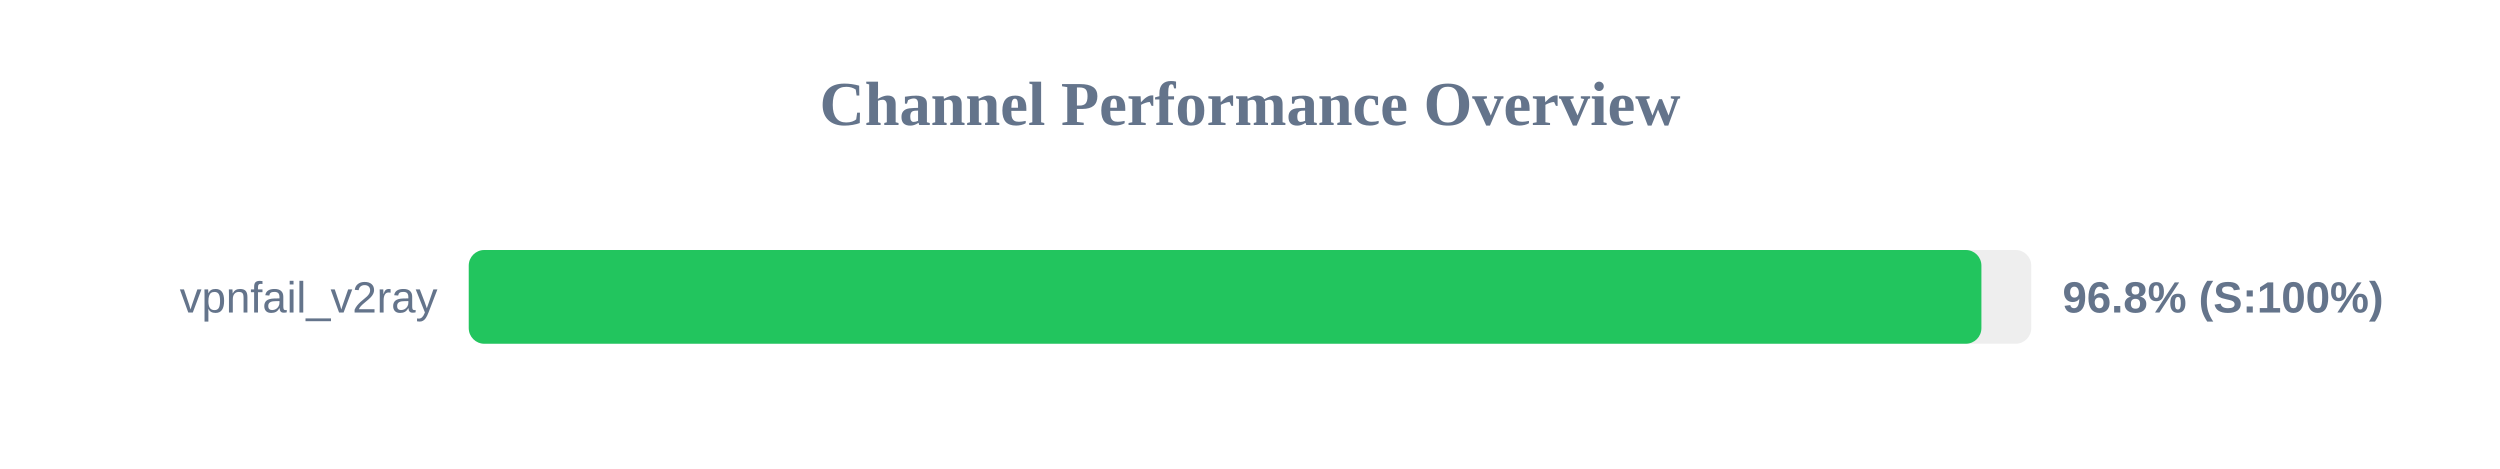
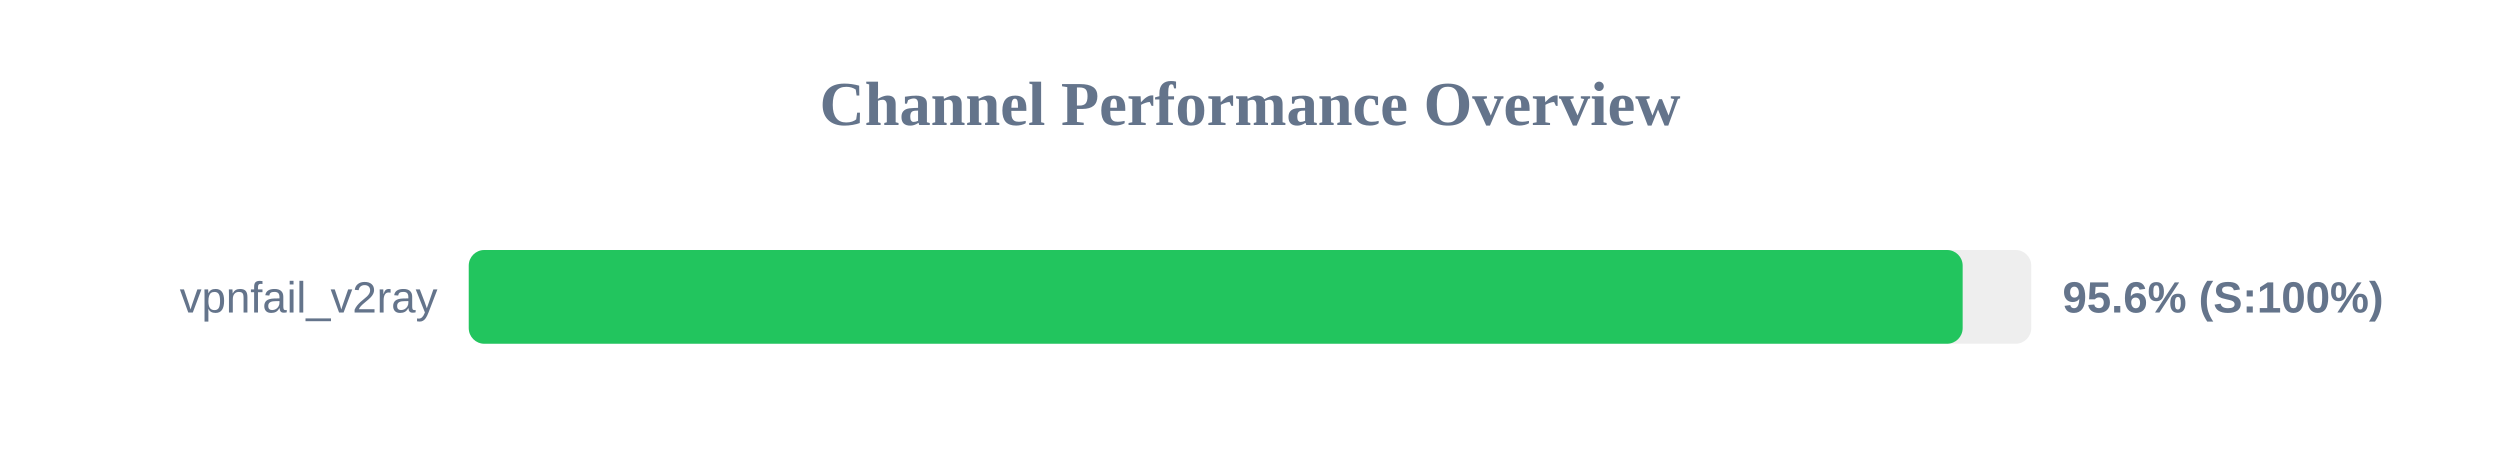
<svg xmlns="http://www.w3.org/2000/svg" width="800" height="150" version="1.1">
  <style>
        .row { font: 14px Arial; fill: #64748b; }
        .score { font: bold 14px Arial; fill: #64748b; }
    </style>
  <text x="400" y="40" text-anchor="middle" font-size="20px" font-weight="bold" fill="#64748b">Channel Performance Overview</text>
  <rect x="150" y="80" width="500" height="30" fill="#eee" rx="5" />
-   <rect x="150" y="80" width="484.05" height="30" fill="#22c55e" rx="5" />
+   <rect x="150" y="80" width="478.05" height="30" fill="#22c55e" rx="5" />
  <text x="140" y="100" text-anchor="end" class="row">vpnfail_v2ray</text>
-   <text x="660" y="100" text-anchor="start" class="score">96.8% (S:100%)</text>
+   <text x="660" y="100" text-anchor="start" class="score">95.6% (S:100%)</text>
</svg>
